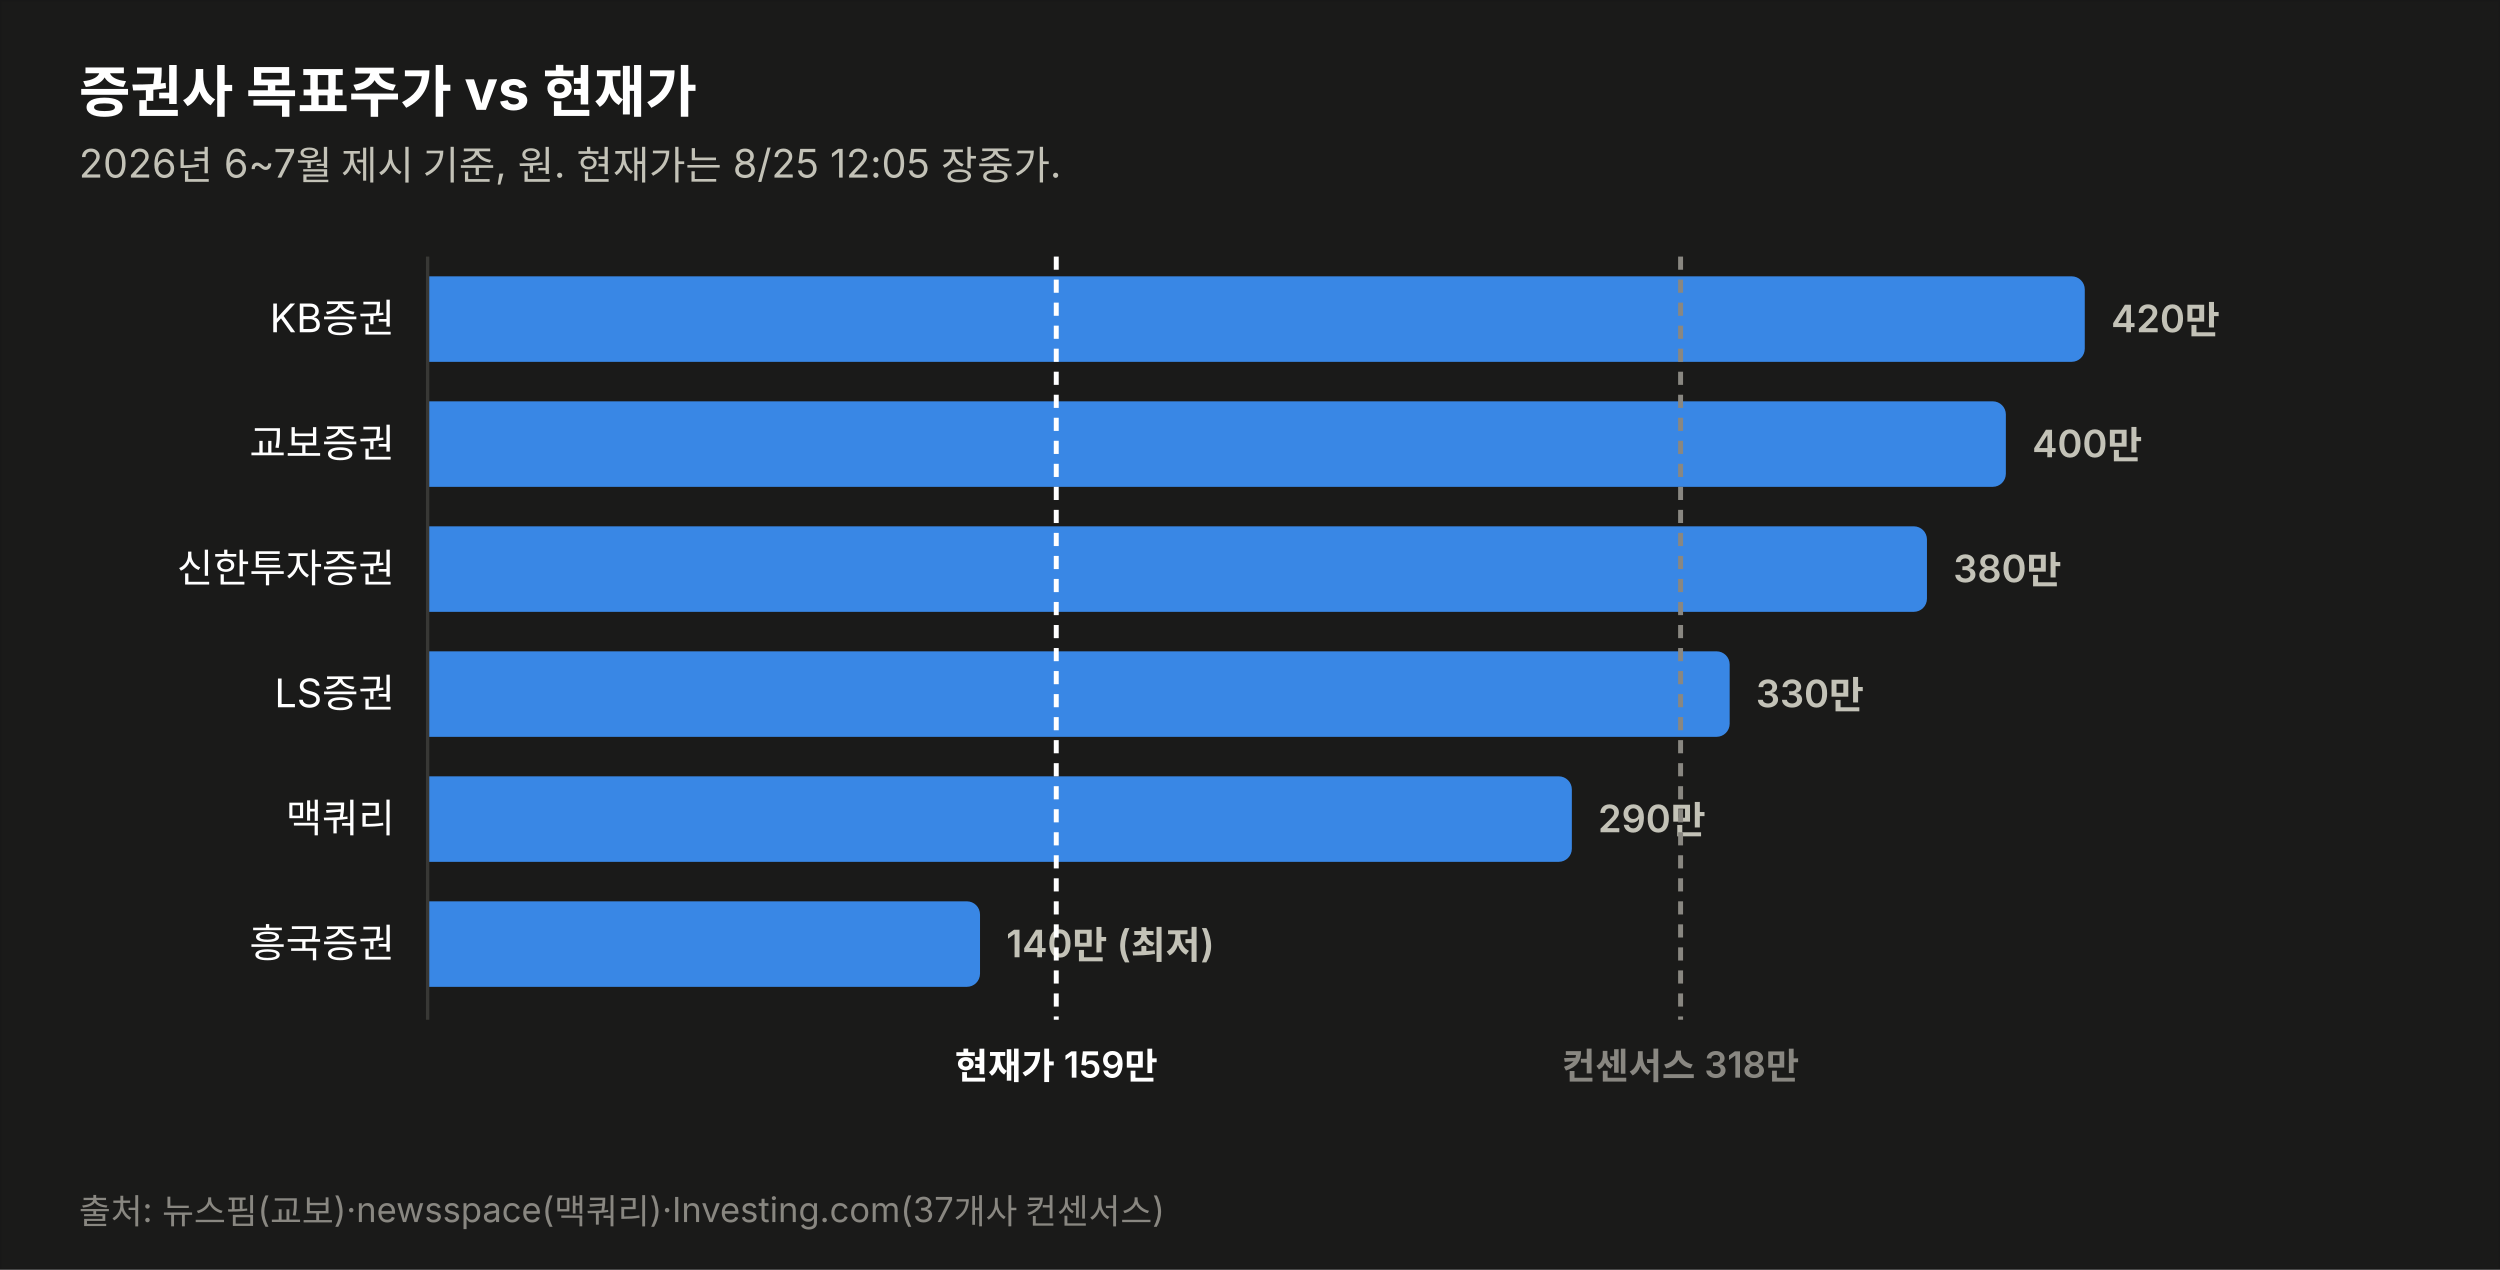
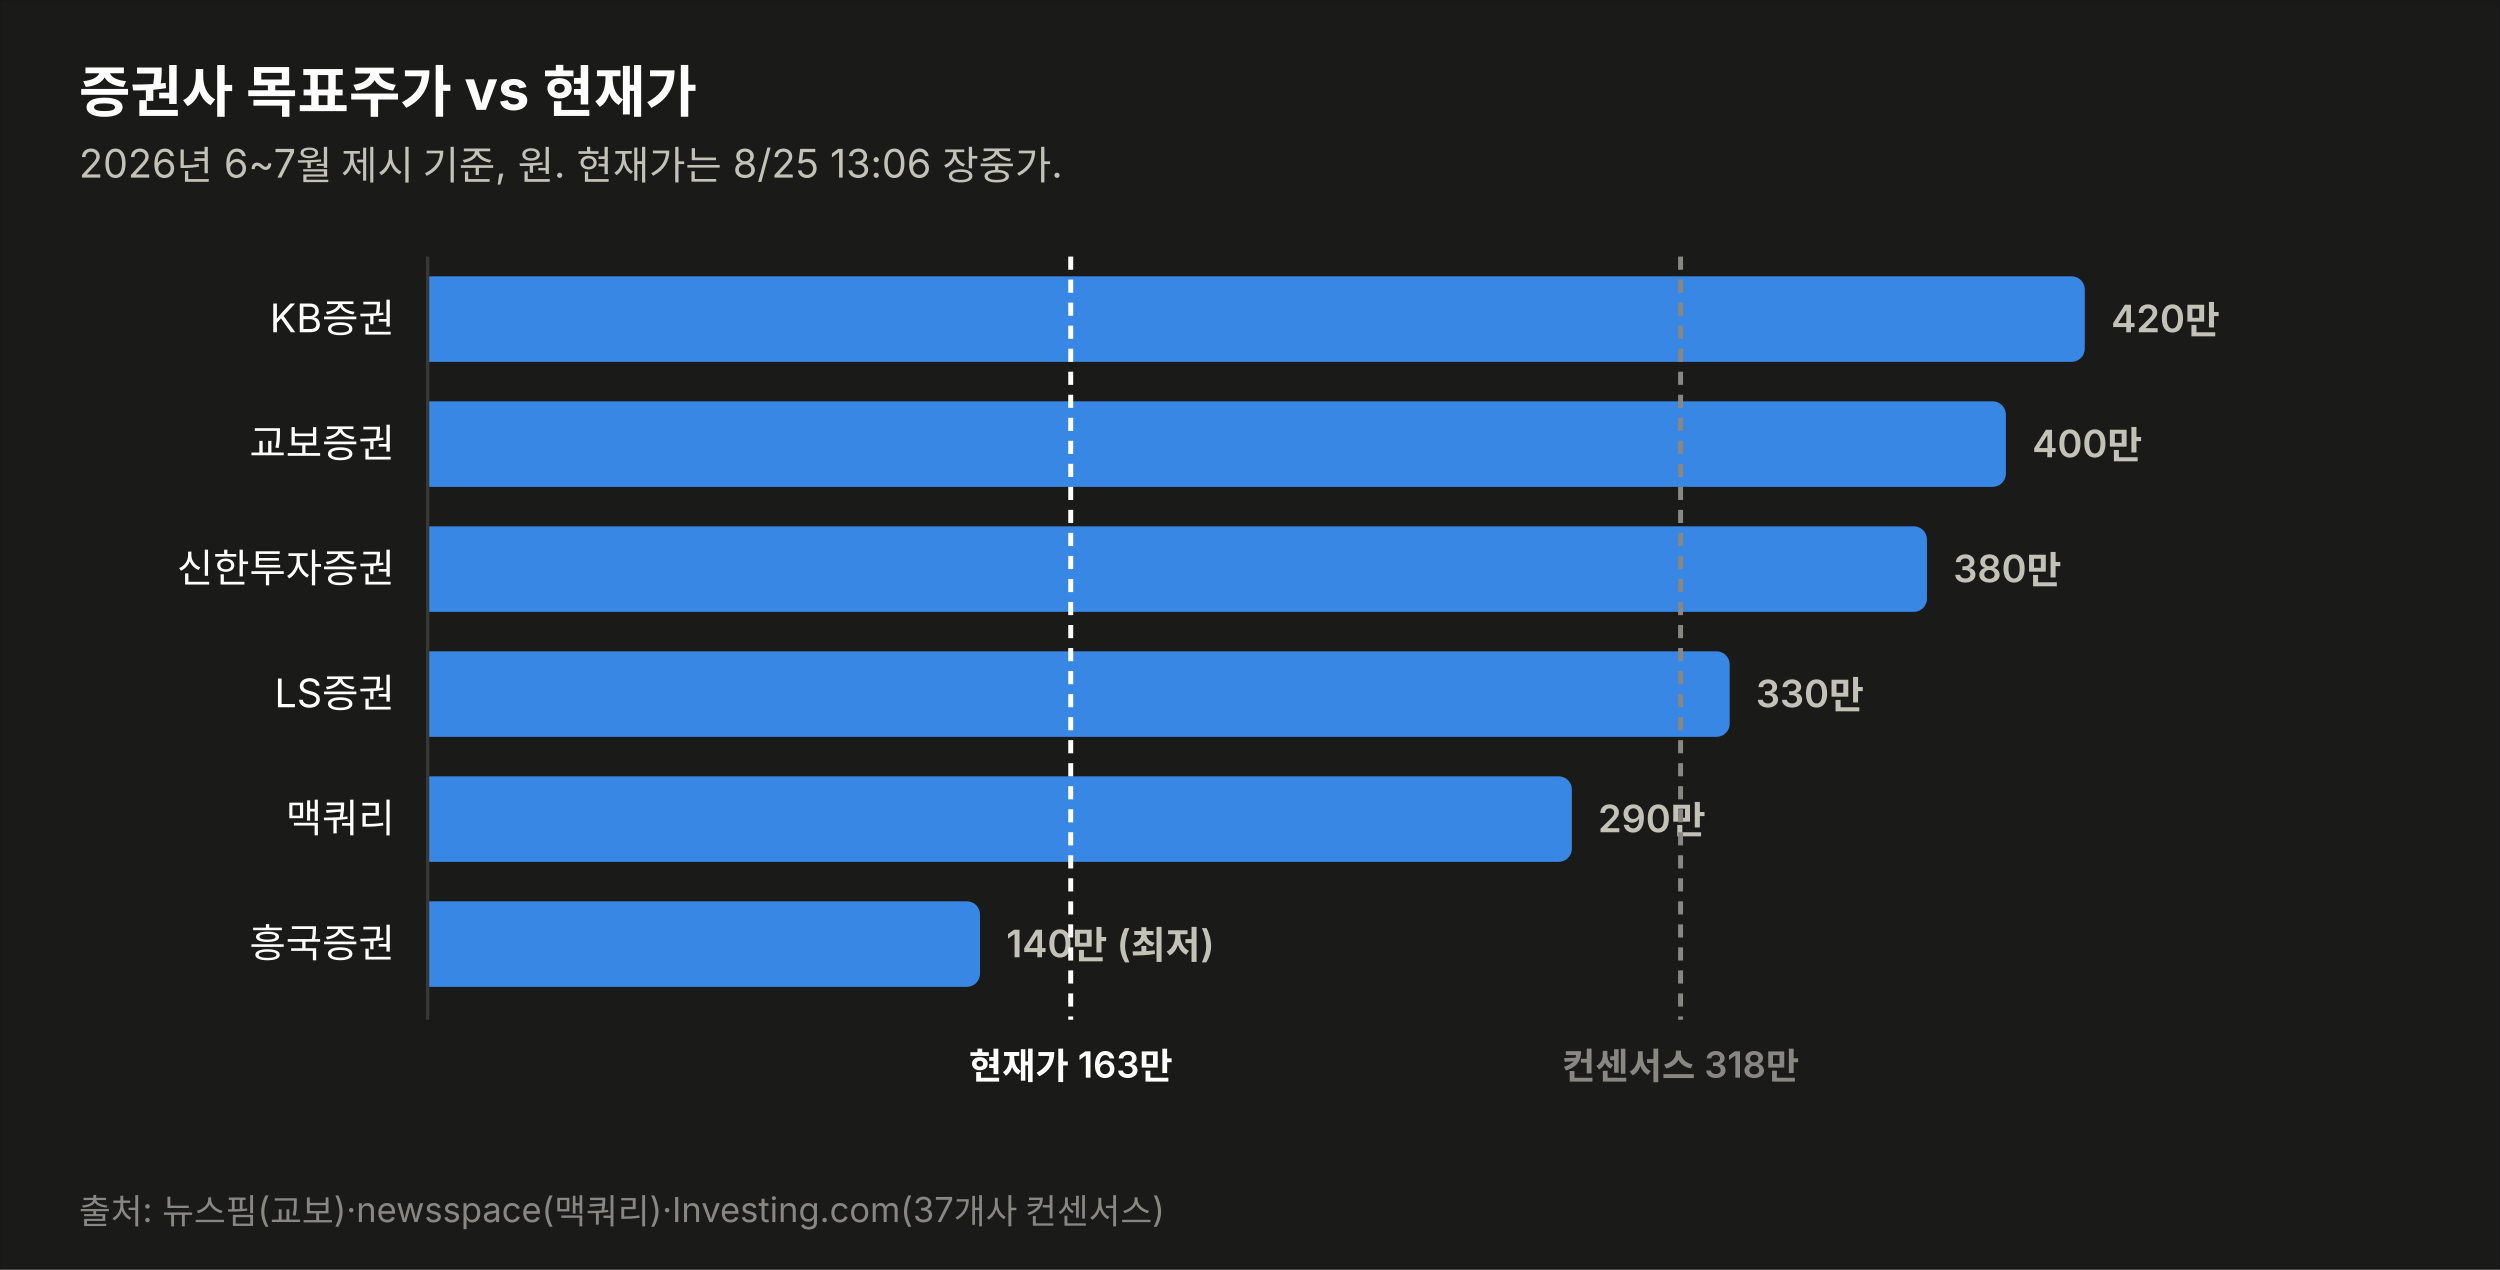
<svg xmlns="http://www.w3.org/2000/svg" width="760" height="386" viewBox="0 0 760 386" font-family="system-ui,-apple-system,&quot;Segoe UI&quot;,&quot;Malgun Gothic&quot;,&quot;Apple SD Gothic Neo&quot;,sans-serif">
  <rect width="760" height="386" fill="#1a1a19" stroke="rgba(11,11,11,0.10)" />
  <text x="24" y="34" font-size="17" font-weight="700" fill="#ffffff">증권사 목표주가 vs 현재가</text>
-   <text x="24" y="54" font-size="12" fill="#c3c2b7">2026년 6~7월 제시 기준, 원. 현재가는 8/25 12:05 장중가.</text>
+   <text x="24" y="54" font-size="12" fill="#c3c2b7">2026년 6~7월 제시 기준, 원. 현재가는 8/25 13:06 장중가.</text>
  <text x="120" y="101.0" font-size="12" fill="#ffffff" text-anchor="end">KB증권</text>
  <path d="M130,84 h499.774 a4,4 0 0 1 4,4 v18 a4,4 0 0 1 -4,4 h-499.774 z" fill="#3987e5" opacity="1.0" />
  <text x="641.8" y="101.0" font-size="11.5" font-weight="600" fill="#c3c2b7" style="font-variant-numeric:tabular-nums">420만</text>
  <text x="120" y="139.0" font-size="12" fill="#ffffff" text-anchor="end">교보증권</text>
  <path d="M130,122 h475.784 a4,4 0 0 1 4,4 v18 a4,4 0 0 1 -4,4 h-475.784 z" fill="#3987e5" opacity="1.0" />
  <text x="617.8" y="139.0" font-size="11.5" font-weight="600" fill="#c3c2b7" style="font-variant-numeric:tabular-nums">400만</text>
  <text x="120" y="177.0" font-size="12" fill="#ffffff" text-anchor="end">신한투자증권</text>
  <path d="M130,160 h451.795 a4,4 0 0 1 4,4 v18 a4,4 0 0 1 -4,4 h-451.795 z" fill="#3987e5" opacity="1.0" />
  <text x="593.8" y="177.0" font-size="11.5" font-weight="600" fill="#c3c2b7" style="font-variant-numeric:tabular-nums">380만</text>
  <text x="120" y="215.0" font-size="12" fill="#ffffff" text-anchor="end">LS증권</text>
  <path d="M130,198 h391.822 a4,4 0 0 1 4,4 v18 a4,4 0 0 1 -4,4 h-391.822 z" fill="#3987e5" opacity="1.0" />
  <text x="533.8" y="215.0" font-size="11.5" font-weight="600" fill="#c3c2b7" style="font-variant-numeric:tabular-nums">330만</text>
  <text x="120" y="253.0" font-size="12" fill="#ffffff" text-anchor="end">맥쿼리</text>
  <path d="M130,236 h343.844 a4,4 0 0 1 4,4 v18 a4,4 0 0 1 -4,4 h-343.844 z" fill="#3987e5" opacity="1.0" />
  <text x="485.8" y="253.0" font-size="11.5" font-weight="600" fill="#c3c2b7" style="font-variant-numeric:tabular-nums">290만</text>
  <text x="120" y="291.0" font-size="12" fill="#ffffff" text-anchor="end">흥국증권</text>
  <path d="M130,274 h163.925 a4,4 0 0 1 4,4 v18 a4,4 0 0 1 -4,4 h-163.925 z" fill="#3987e5" opacity="1.0" />
  <text x="305.9" y="291.0" font-size="11.5" font-weight="600" fill="#c3c2b7" style="font-variant-numeric:tabular-nums">140만 (최저)</text>
  <line x1="130" y1="78" x2="130" y2="310" stroke="#383835" stroke-width="1" />
-   <line x1="321.1" y1="78" x2="321.1" y2="310" stroke="#ffffff" stroke-width="1.5" stroke-dasharray="4 3" />
-   <text x="321.1" y="328" font-size="11" font-weight="600" fill="#ffffff" text-anchor="middle">현재가 159만</text>
+   <line x1="325.5" y1="78" x2="325.5" y2="310" stroke="#ffffff" stroke-width="1.5" stroke-dasharray="4 3" />
+   <text x="325.5" y="328" font-size="11" font-weight="600" fill="#ffffff" text-anchor="middle">현재가 163만</text>
  <line x1="510.9" y1="78" x2="510.9" y2="310" stroke="#898781" stroke-width="1.5" stroke-dasharray="4 3" />
  <text x="510.9" y="328" font-size="11" font-weight="600" fill="#898781" text-anchor="middle">컨센서스 318만</text>
  <text x="24" y="372" font-size="10.5" fill="#898781">출처: 뉴스핌(교보)·newsspace(맥쿼리)·Investing.com(37개사 컨센서스)</text>
</svg>
